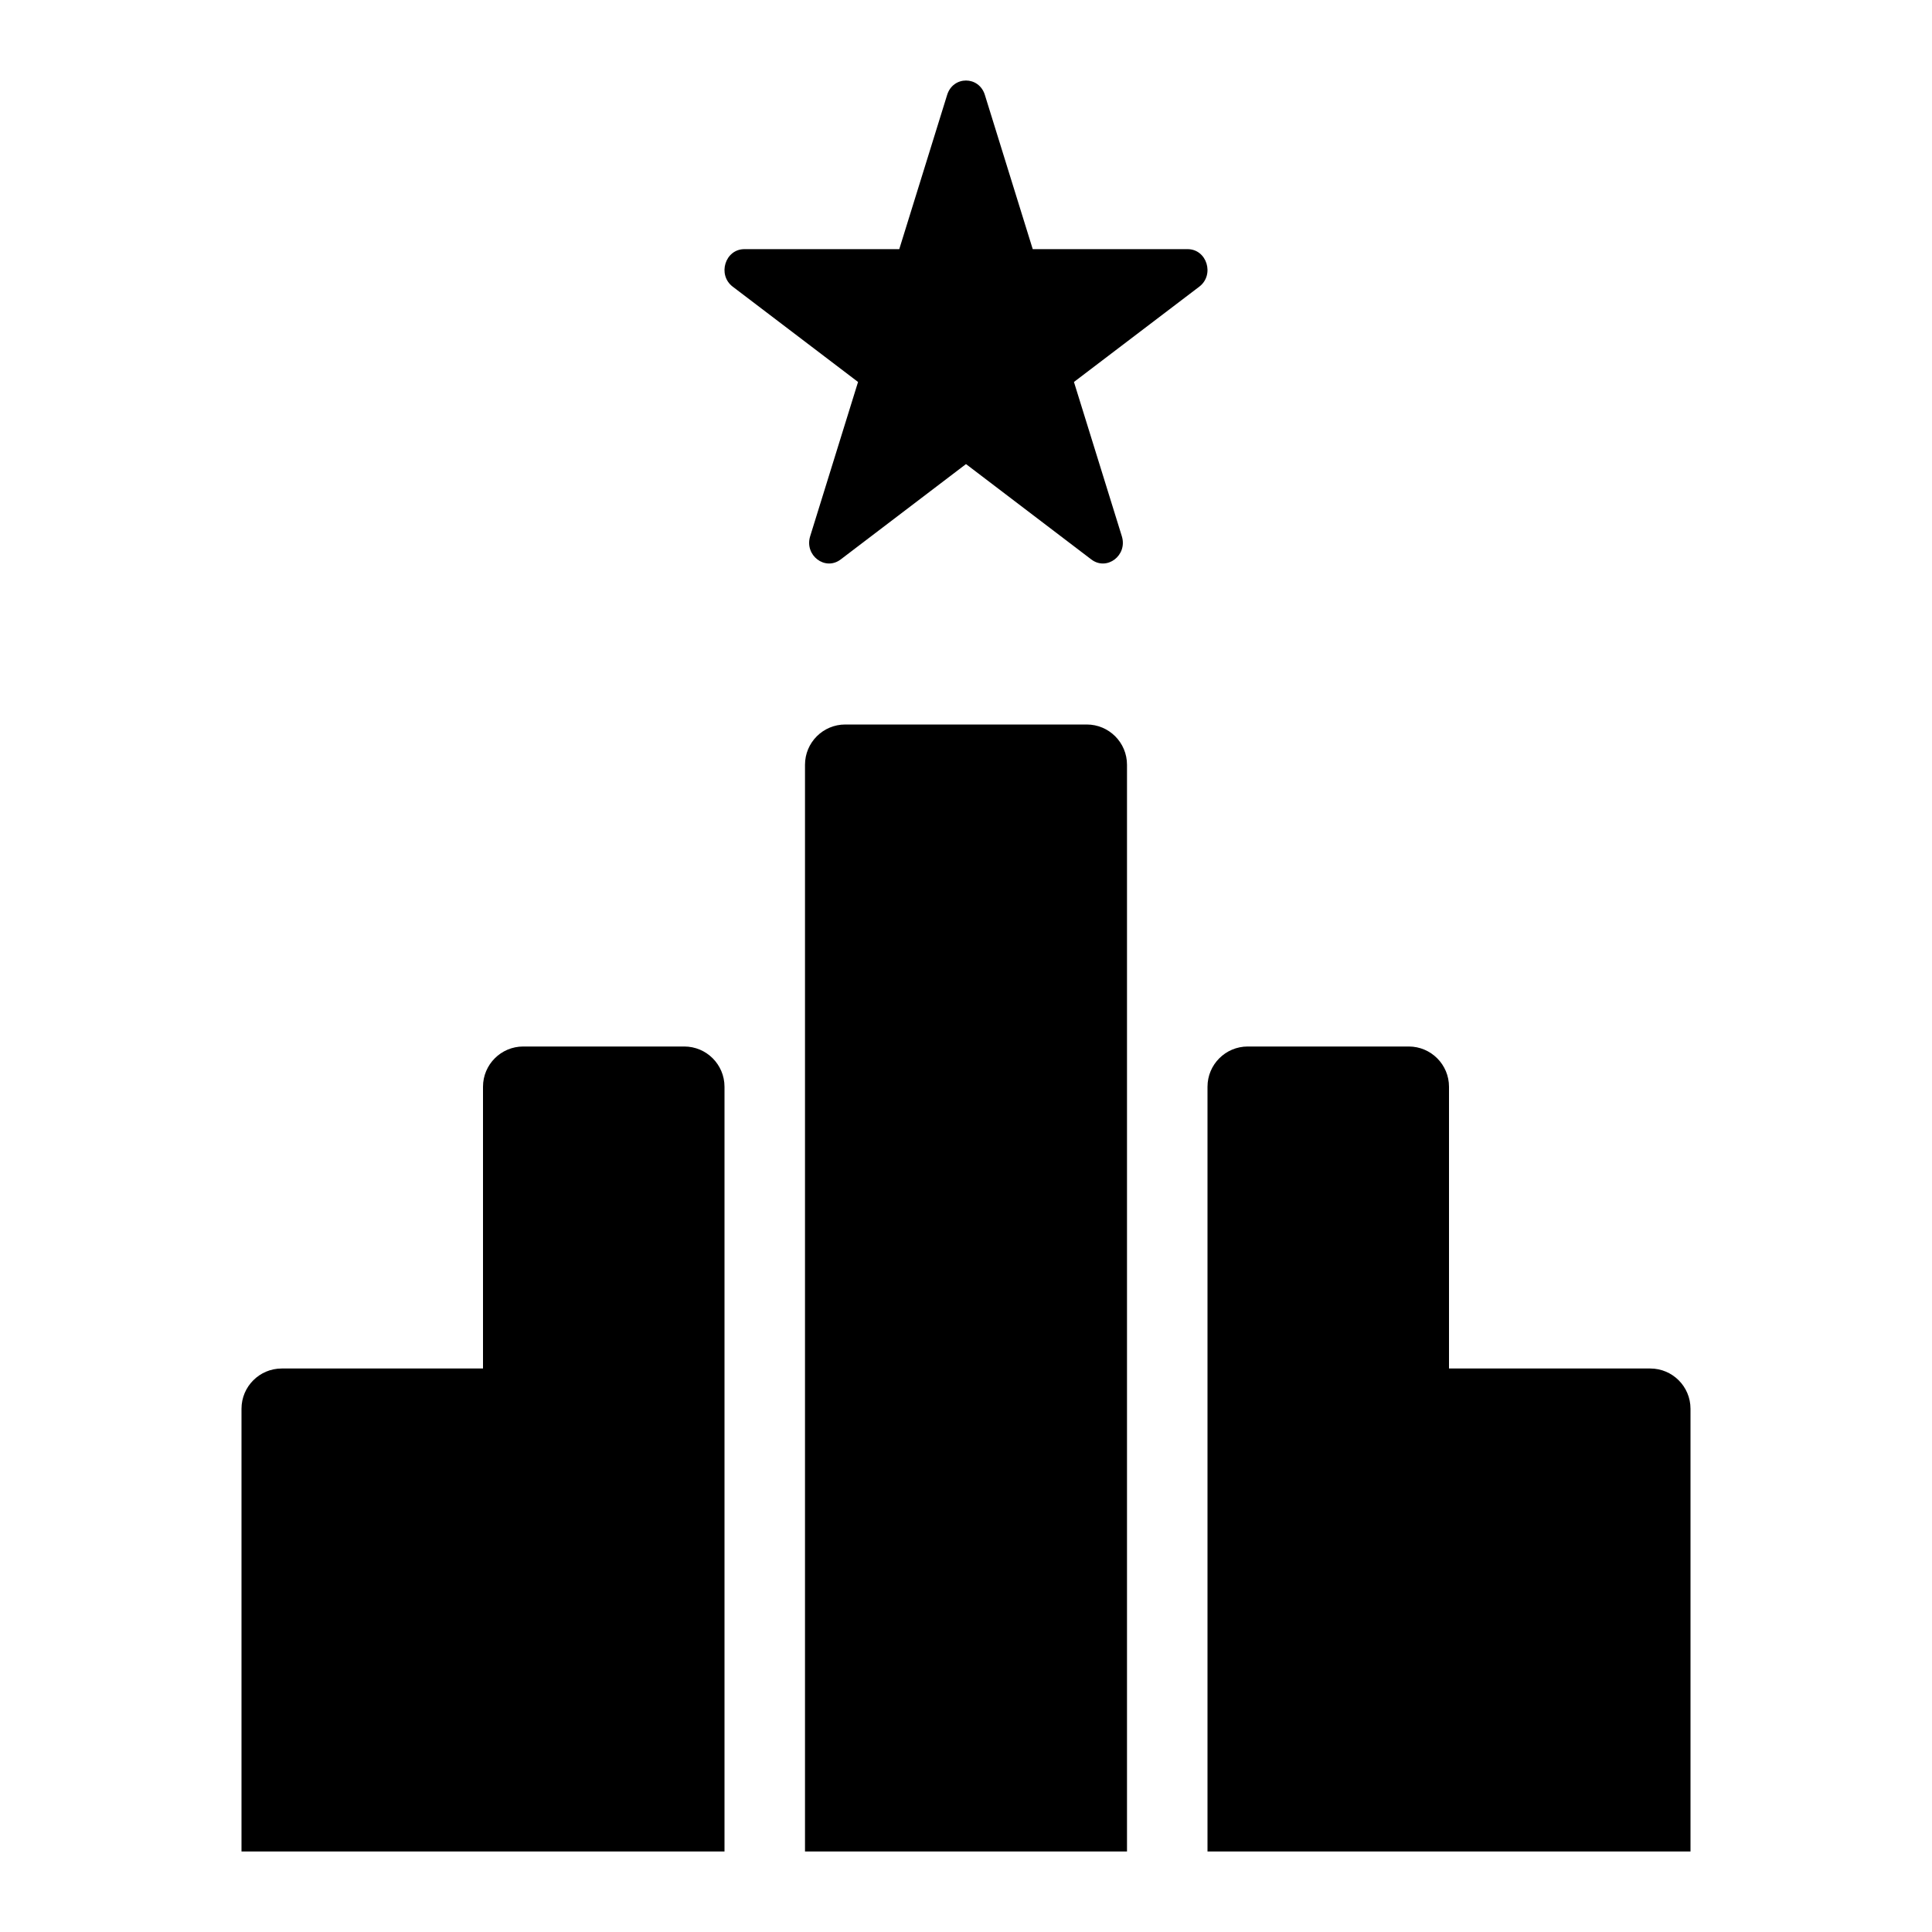
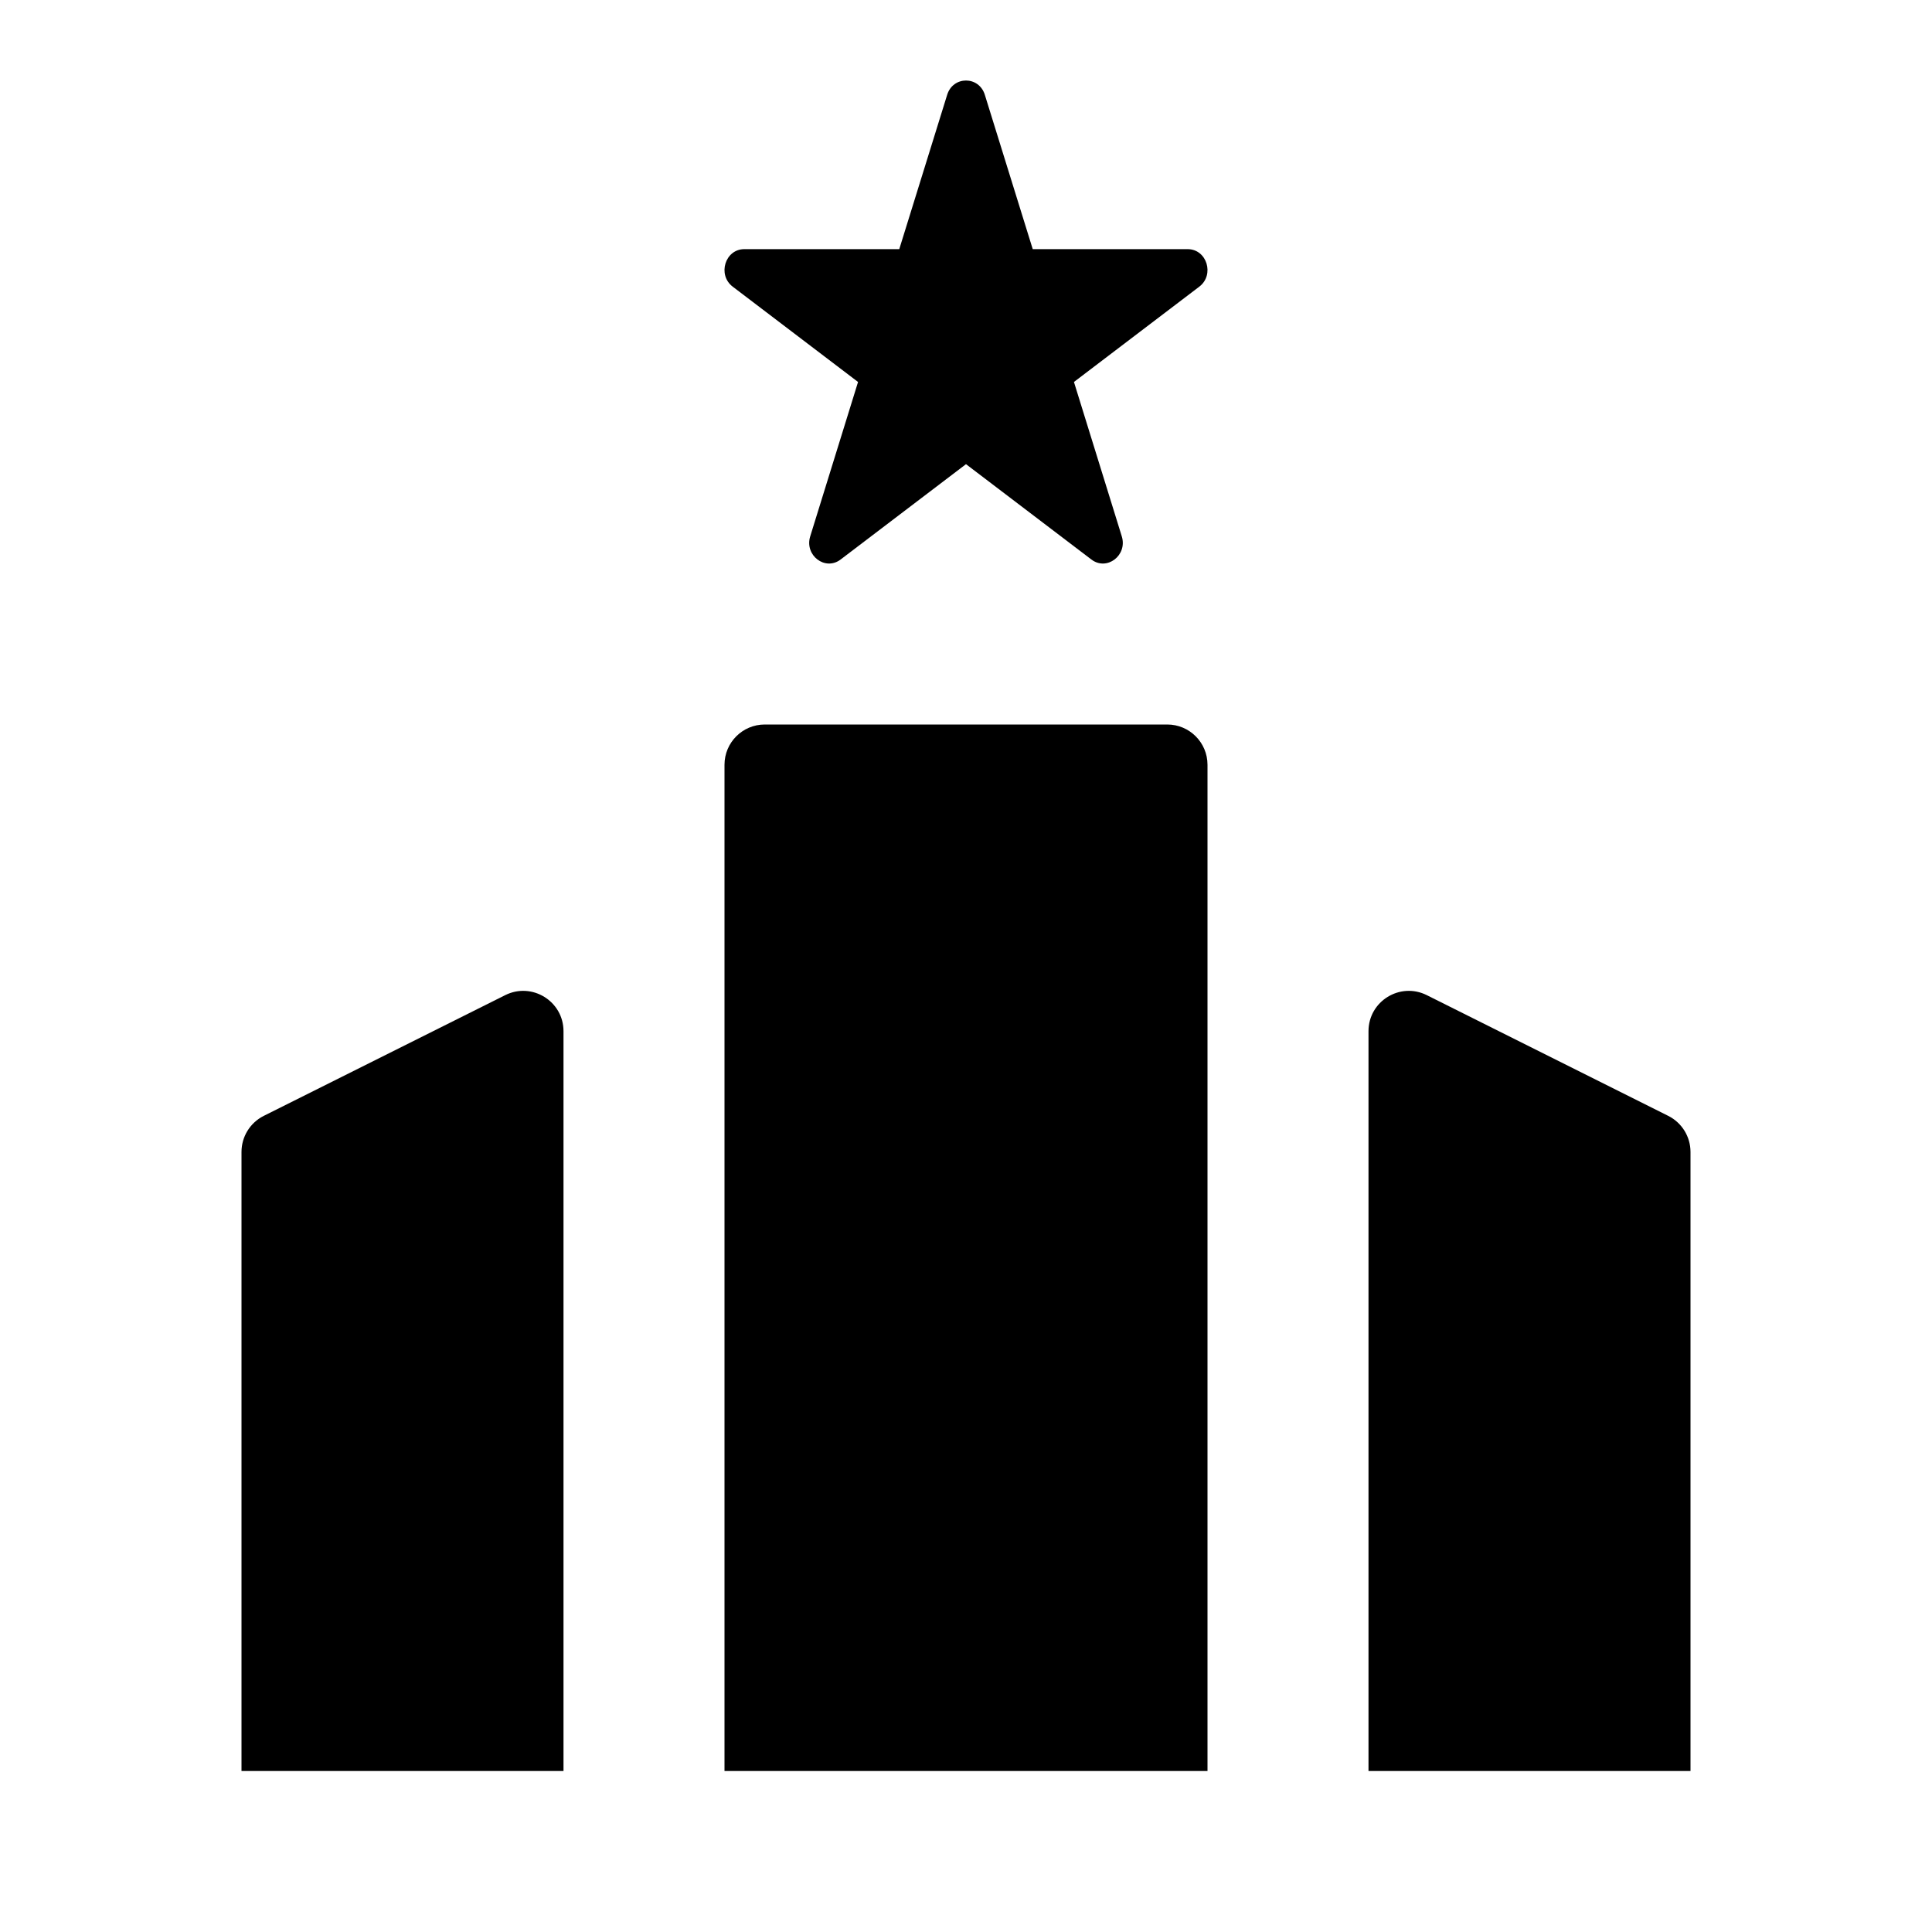
<svg xmlns="http://www.w3.org/2000/svg" width="24" height="24" viewBox="0 0 24 24" fill="none">
  <rect width="24" height="24" fill="none" />
-   <path fill-rule="evenodd" clip-rule="evenodd" d="M10 23L10 9.5C10 9.224 10.224 9 10.5 9H13.5C13.776 9 14 9.224 14 9.5L14 23H10Z" fill="#000000" />
-   <path fill-rule="evenodd" clip-rule="evenodd" d="M6 17V13.5C6 13.224 6.224 13 6.5 13H8.5C8.776 13 9 13.224 9 13.5L9 23H3V17.5C3 17.224 3.224 17 3.5 17H6Z" fill="#000000" />
-   <path fill-rule="evenodd" clip-rule="evenodd" d="M18 17V13.5C18 13.224 17.776 13 17.5 13H15.5C15.224 13 15 13.224 15 13.5V23H21V17.5C21 17.224 20.776 17 20.5 17H18Z" fill="#000000" />
-   <path d="M11.766 1.178C11.84 0.941 12.16 0.941 12.234 1.178L12.829 3.095H14.753C14.992 3.095 15.091 3.414 14.898 3.561L13.341 4.745L13.936 6.662C14.009 6.899 13.75 7.096 13.557 6.95L12 5.765L10.443 6.95C10.25 7.096 9.991 6.899 10.064 6.662L10.659 4.745L9.102 3.561C8.909 3.414 9.008 3.095 9.247 3.095H11.171L11.766 1.178Z" fill="#000000" />
+   <path d="M6.276 12.362C6.609 12.196 7 12.438 7 12.81V22H3V14.31C3 14.12 3.107 13.947 3.276 13.862L6.276 12.362ZM14.5 9C14.776 9 15 9.224 15 9.5V22H9V9.5C9 9.224 9.224 9 9.5 9H14.5ZM17 12.81C17 12.438 17.391 12.196 17.724 12.362L20.724 13.862C20.893 13.947 21 14.12 21 14.31V22H17V12.81ZM11.766 1.178C11.839 0.941 12.161 0.941 12.234 1.178L12.829 3.095H14.754C14.992 3.095 15.091 3.414 14.898 3.561L13.341 4.745L13.935 6.662C14.009 6.899 13.749 7.097 13.557 6.95L12 5.766L10.443 6.95C10.251 7.097 9.991 6.899 10.065 6.662L10.659 4.745L9.102 3.561C8.909 3.414 9.008 3.095 9.246 3.095H11.171L11.766 1.178Z" fill="#000000" />
</svg>
